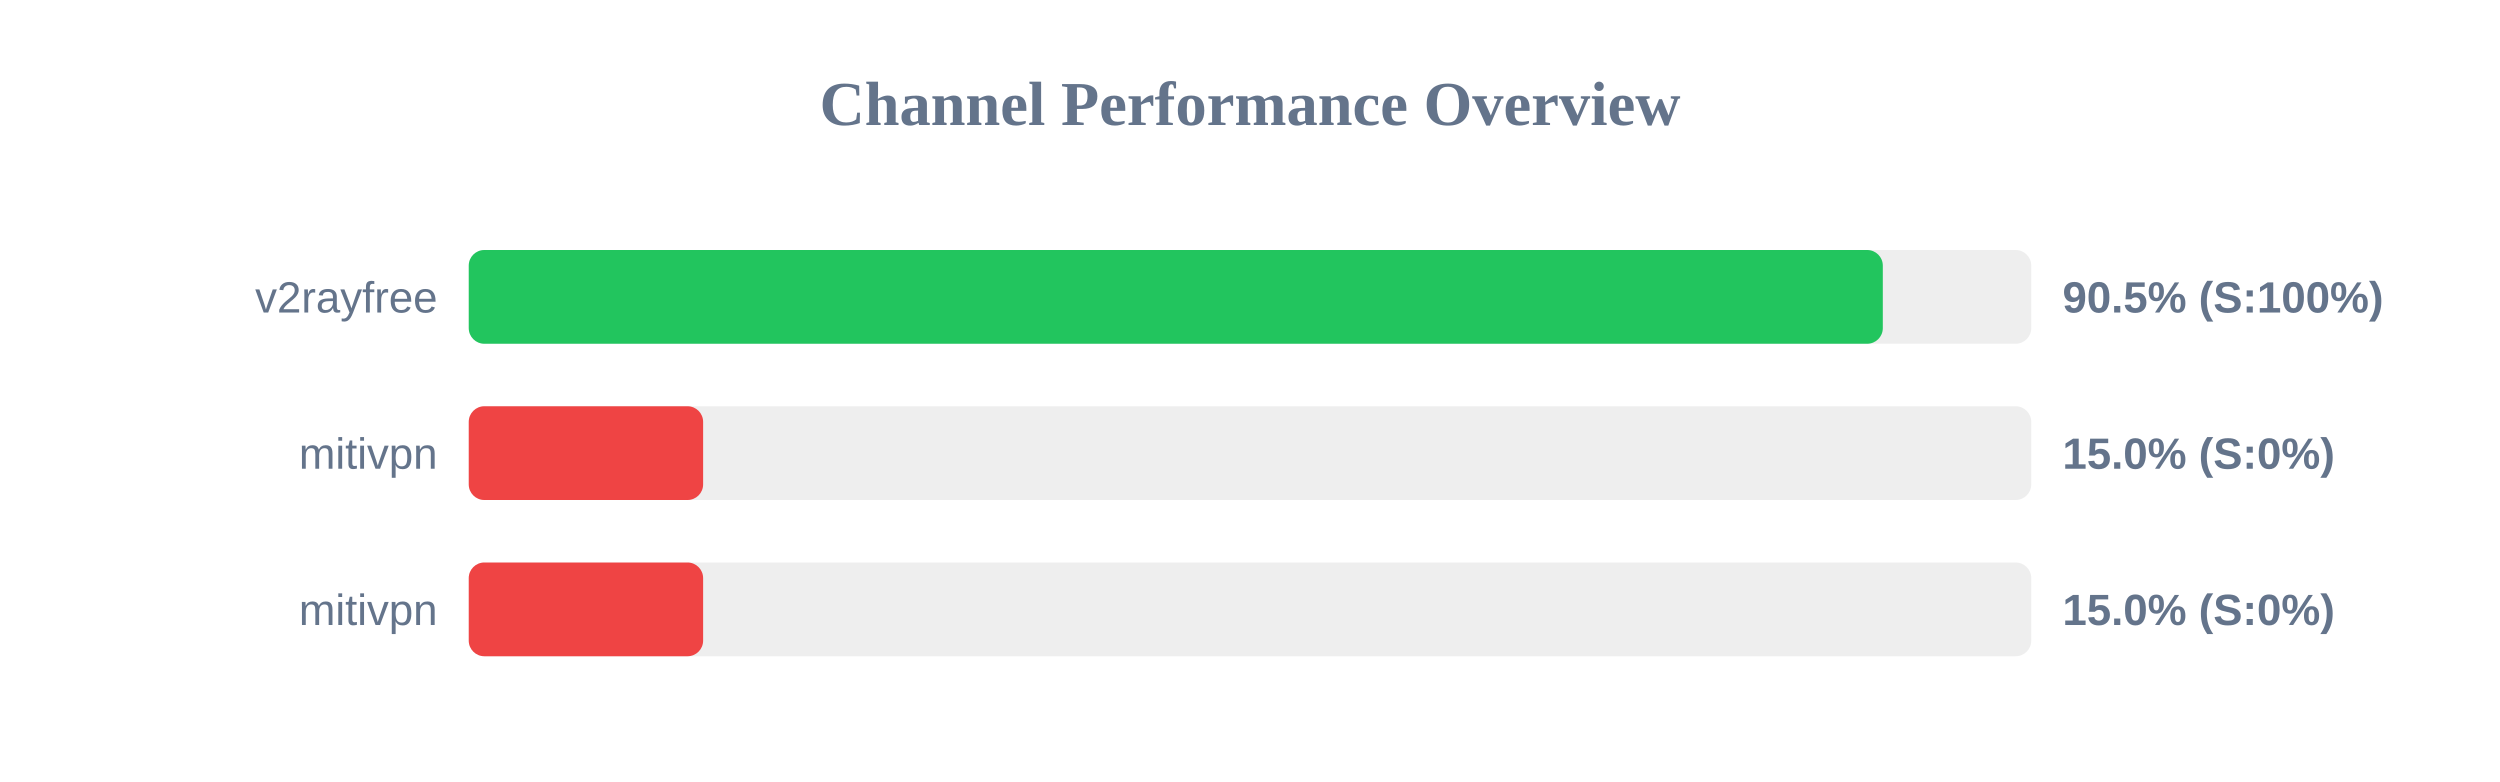
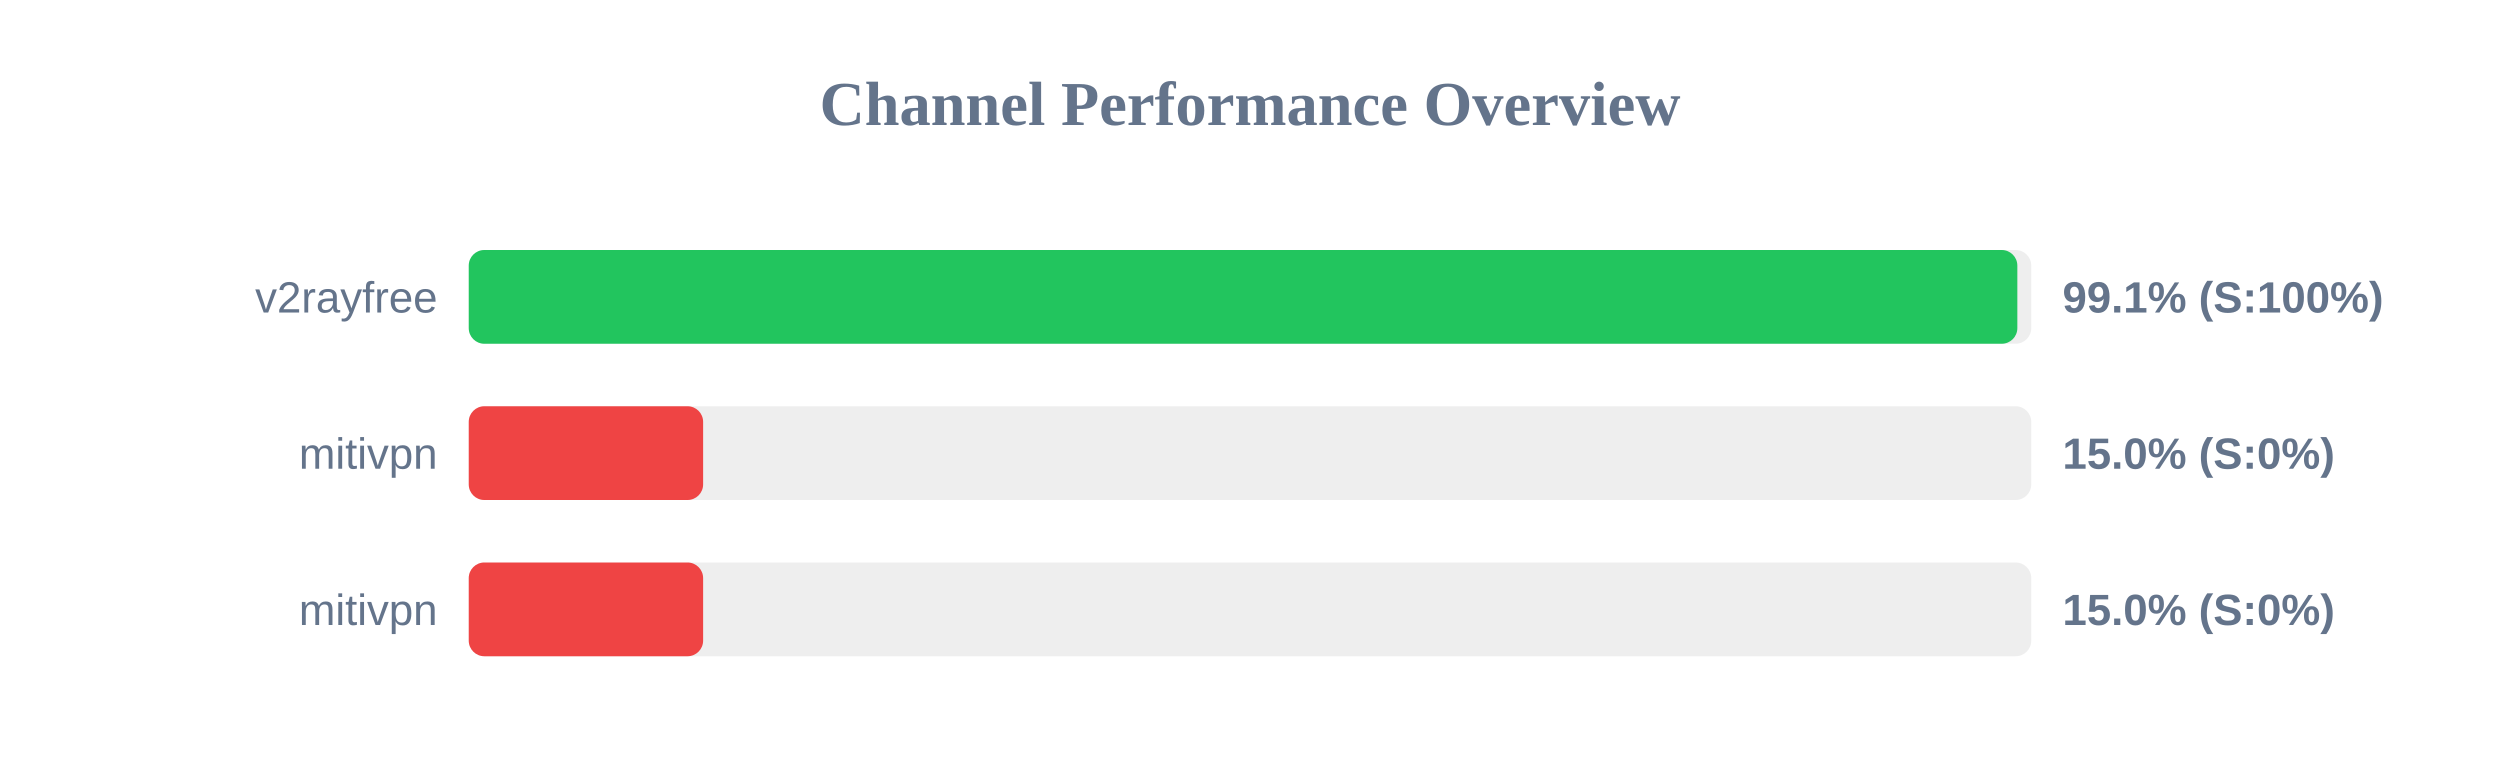
<svg xmlns="http://www.w3.org/2000/svg" width="800" height="250" version="1.1">
  <style>
        .row { font: 14px Arial; fill: #64748b; }
        .score { font: bold 14px Arial; fill: #64748b; }
    </style>
  <text x="400" y="40" text-anchor="middle" font-size="20px" font-weight="bold" fill="#64748b">Channel Performance Overview</text>
  <rect x="150" y="80" width="500" height="30" fill="#eee" rx="5" />
-   <rect x="150" y="80" width="452.5" height="30" fill="#22c55e" rx="5" />
+   <rect x="150" y="80" width="495.55" height="30" fill="#22c55e" rx="5" />
  <text x="140" y="100" text-anchor="end" class="row">v2rayfree</text>
-   <text x="660" y="100" text-anchor="start" class="score">90.5% (S:100%)</text>
+   <text x="660" y="100" text-anchor="start" class="score">99.1% (S:100%)</text>
  <rect x="150" y="130" width="500" height="30" fill="#eee" rx="5" />
  <rect x="150" y="130" width="75.0" height="30" fill="#ef4444" rx="5" />
  <text x="140" y="150" text-anchor="end" class="row">mitivpn</text>
  <text x="660" y="150" text-anchor="start" class="score">15.0% (S:0%)</text>
  <rect x="150" y="180" width="500" height="30" fill="#eee" rx="5" />
  <rect x="150" y="180" width="75.0" height="30" fill="#ef4444" rx="5" />
  <text x="140" y="200" text-anchor="end" class="row">mitivpn</text>
  <text x="660" y="200" text-anchor="start" class="score">15.0% (S:0%)</text>
</svg>
